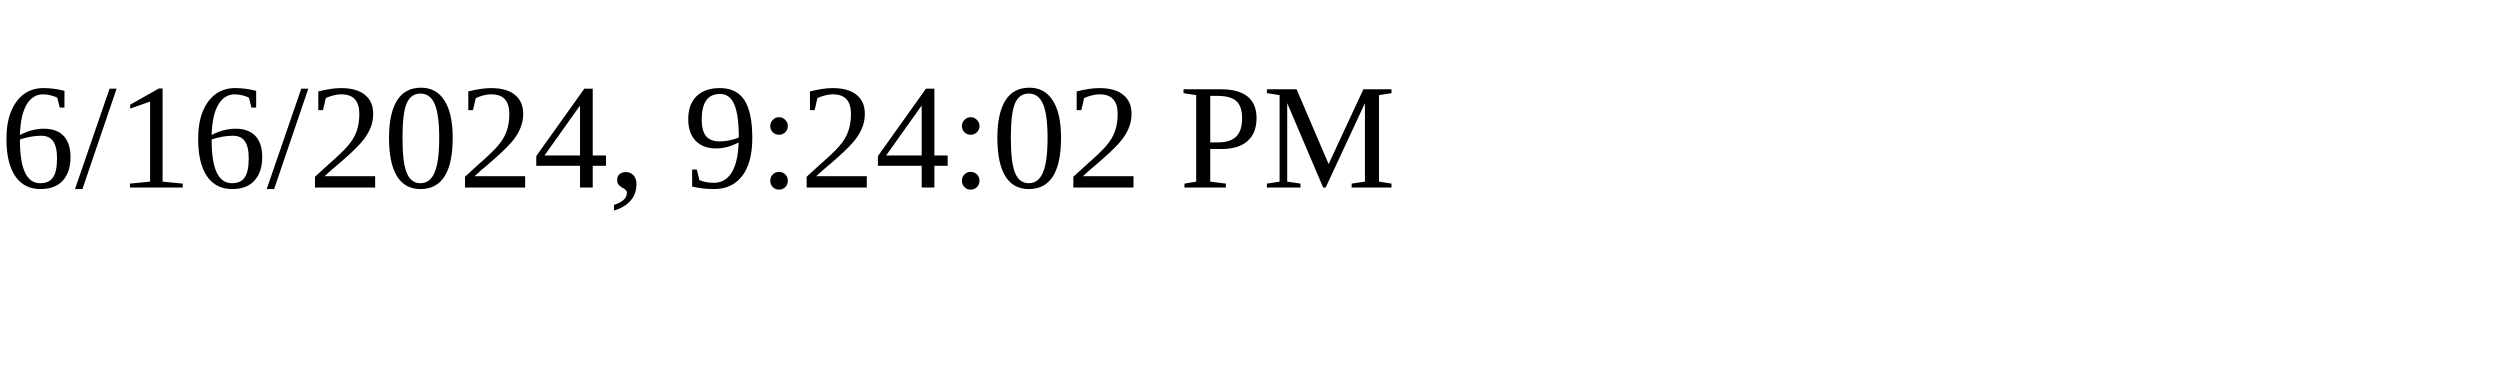
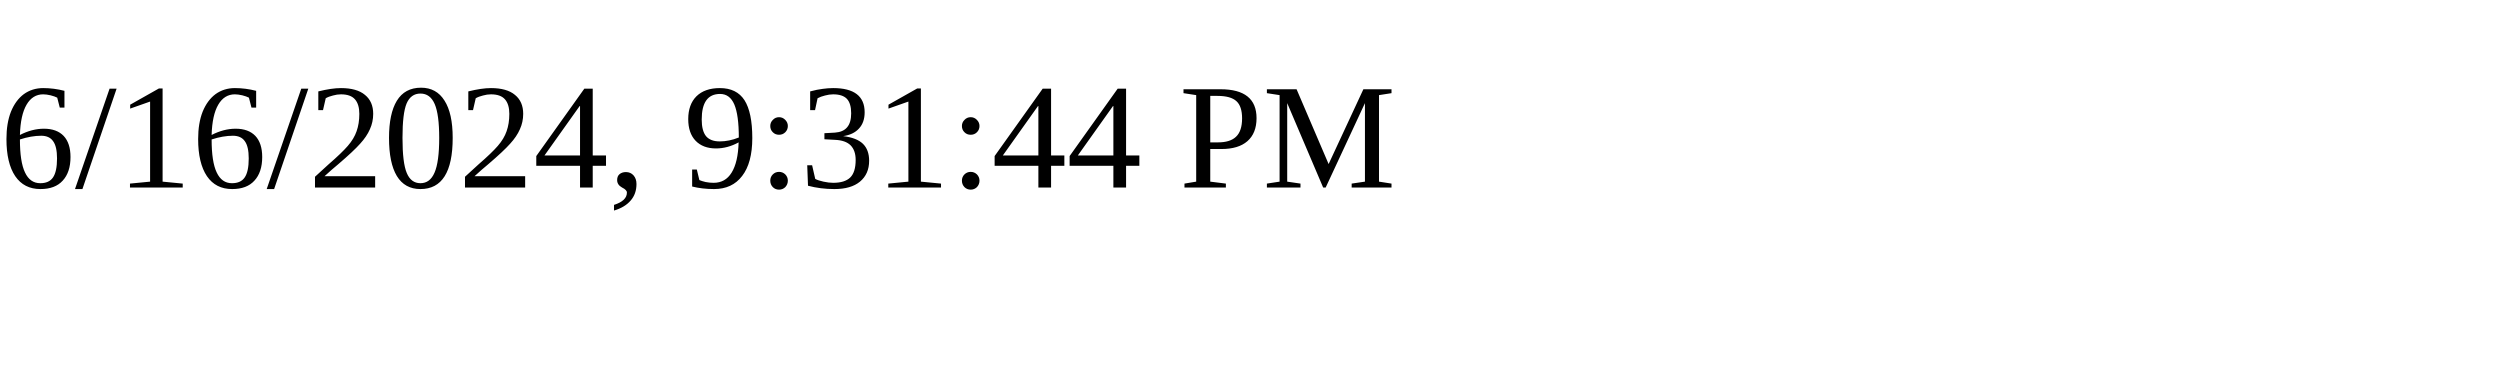
<svg xmlns="http://www.w3.org/2000/svg" height="30" width="200">
-   <text x="0" y="15">6/16/2024, 9:24:02 PM</text>
+   <text x="0" y="15">6/16/2024, 9:31:44 PM</text>
</svg>
